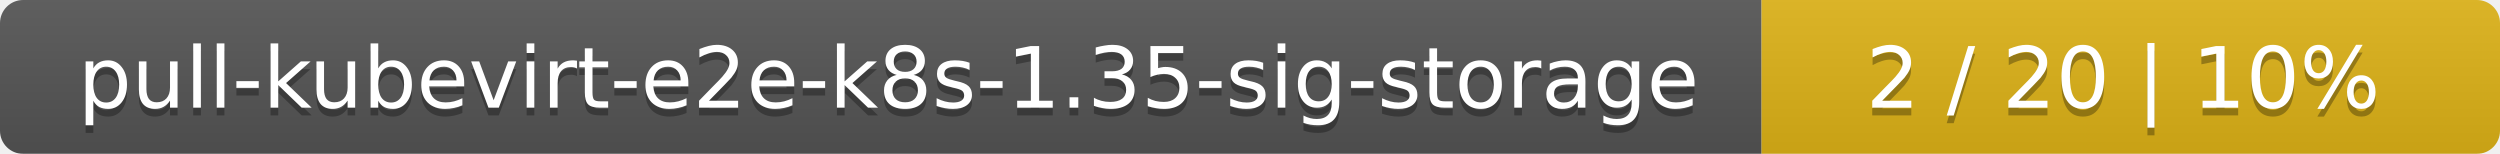
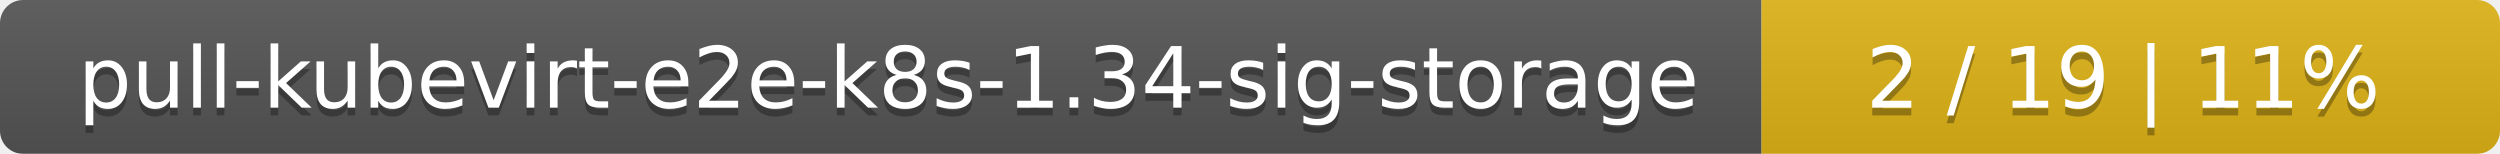
<svg xmlns="http://www.w3.org/2000/svg" width="325" height="20">
  <linearGradient id="smooth" x2="0" y2="100%">
    <stop offset="0" stop-color="#bbb" stop-opacity=".1" />
    <stop offset="1" stop-opacity=".1" />
  </linearGradient>
  <mask id="round">
    <rect width="325" height="20" rx="3" fill="#fff" />
  </mask>
  <g mask="url(#round)">
    <rect width="229" height="20" fill="#555" />
    <rect x="229" width="96" height="20" fill="#dfb317" />
    <rect width="325" height="20" fill="url(#smooth)" />
  </g>
  <g fill="#fff" text-anchor="middle" font-family="DejaVu Sans,Verdana,Geneva,sans-serif" font-size="11">
-     <text x="115.5" y="15" fill="#010101" fill-opacity=".3">pull-kubevirt-e2e-k8s-1.35-sig-storage</text>
-     <text x="115.5" y="14">pull-kubevirt-e2e-k8s-1.35-sig-storage</text>
-     <text x="276" y="15" fill="#010101" fill-opacity=".3">2 / 20    |    10%</text>
-     <text x="276" y="14">2 / 20    |    10%</text>
+     <text x="115.5" y="15" fill="#010101" fill-opacity=".3">pull-kubevirt-e2e-k8s-1.34-sig-storage</text>
+     <text x="115.5" y="14">pull-kubevirt-e2e-k8s-1.34-sig-storage</text>
+     <text x="276" y="15" fill="#010101" fill-opacity=".3">2 / 19    |    11%</text>
+     <text x="276" y="14">2 / 19    |    11%</text>
  </g>
</svg>
